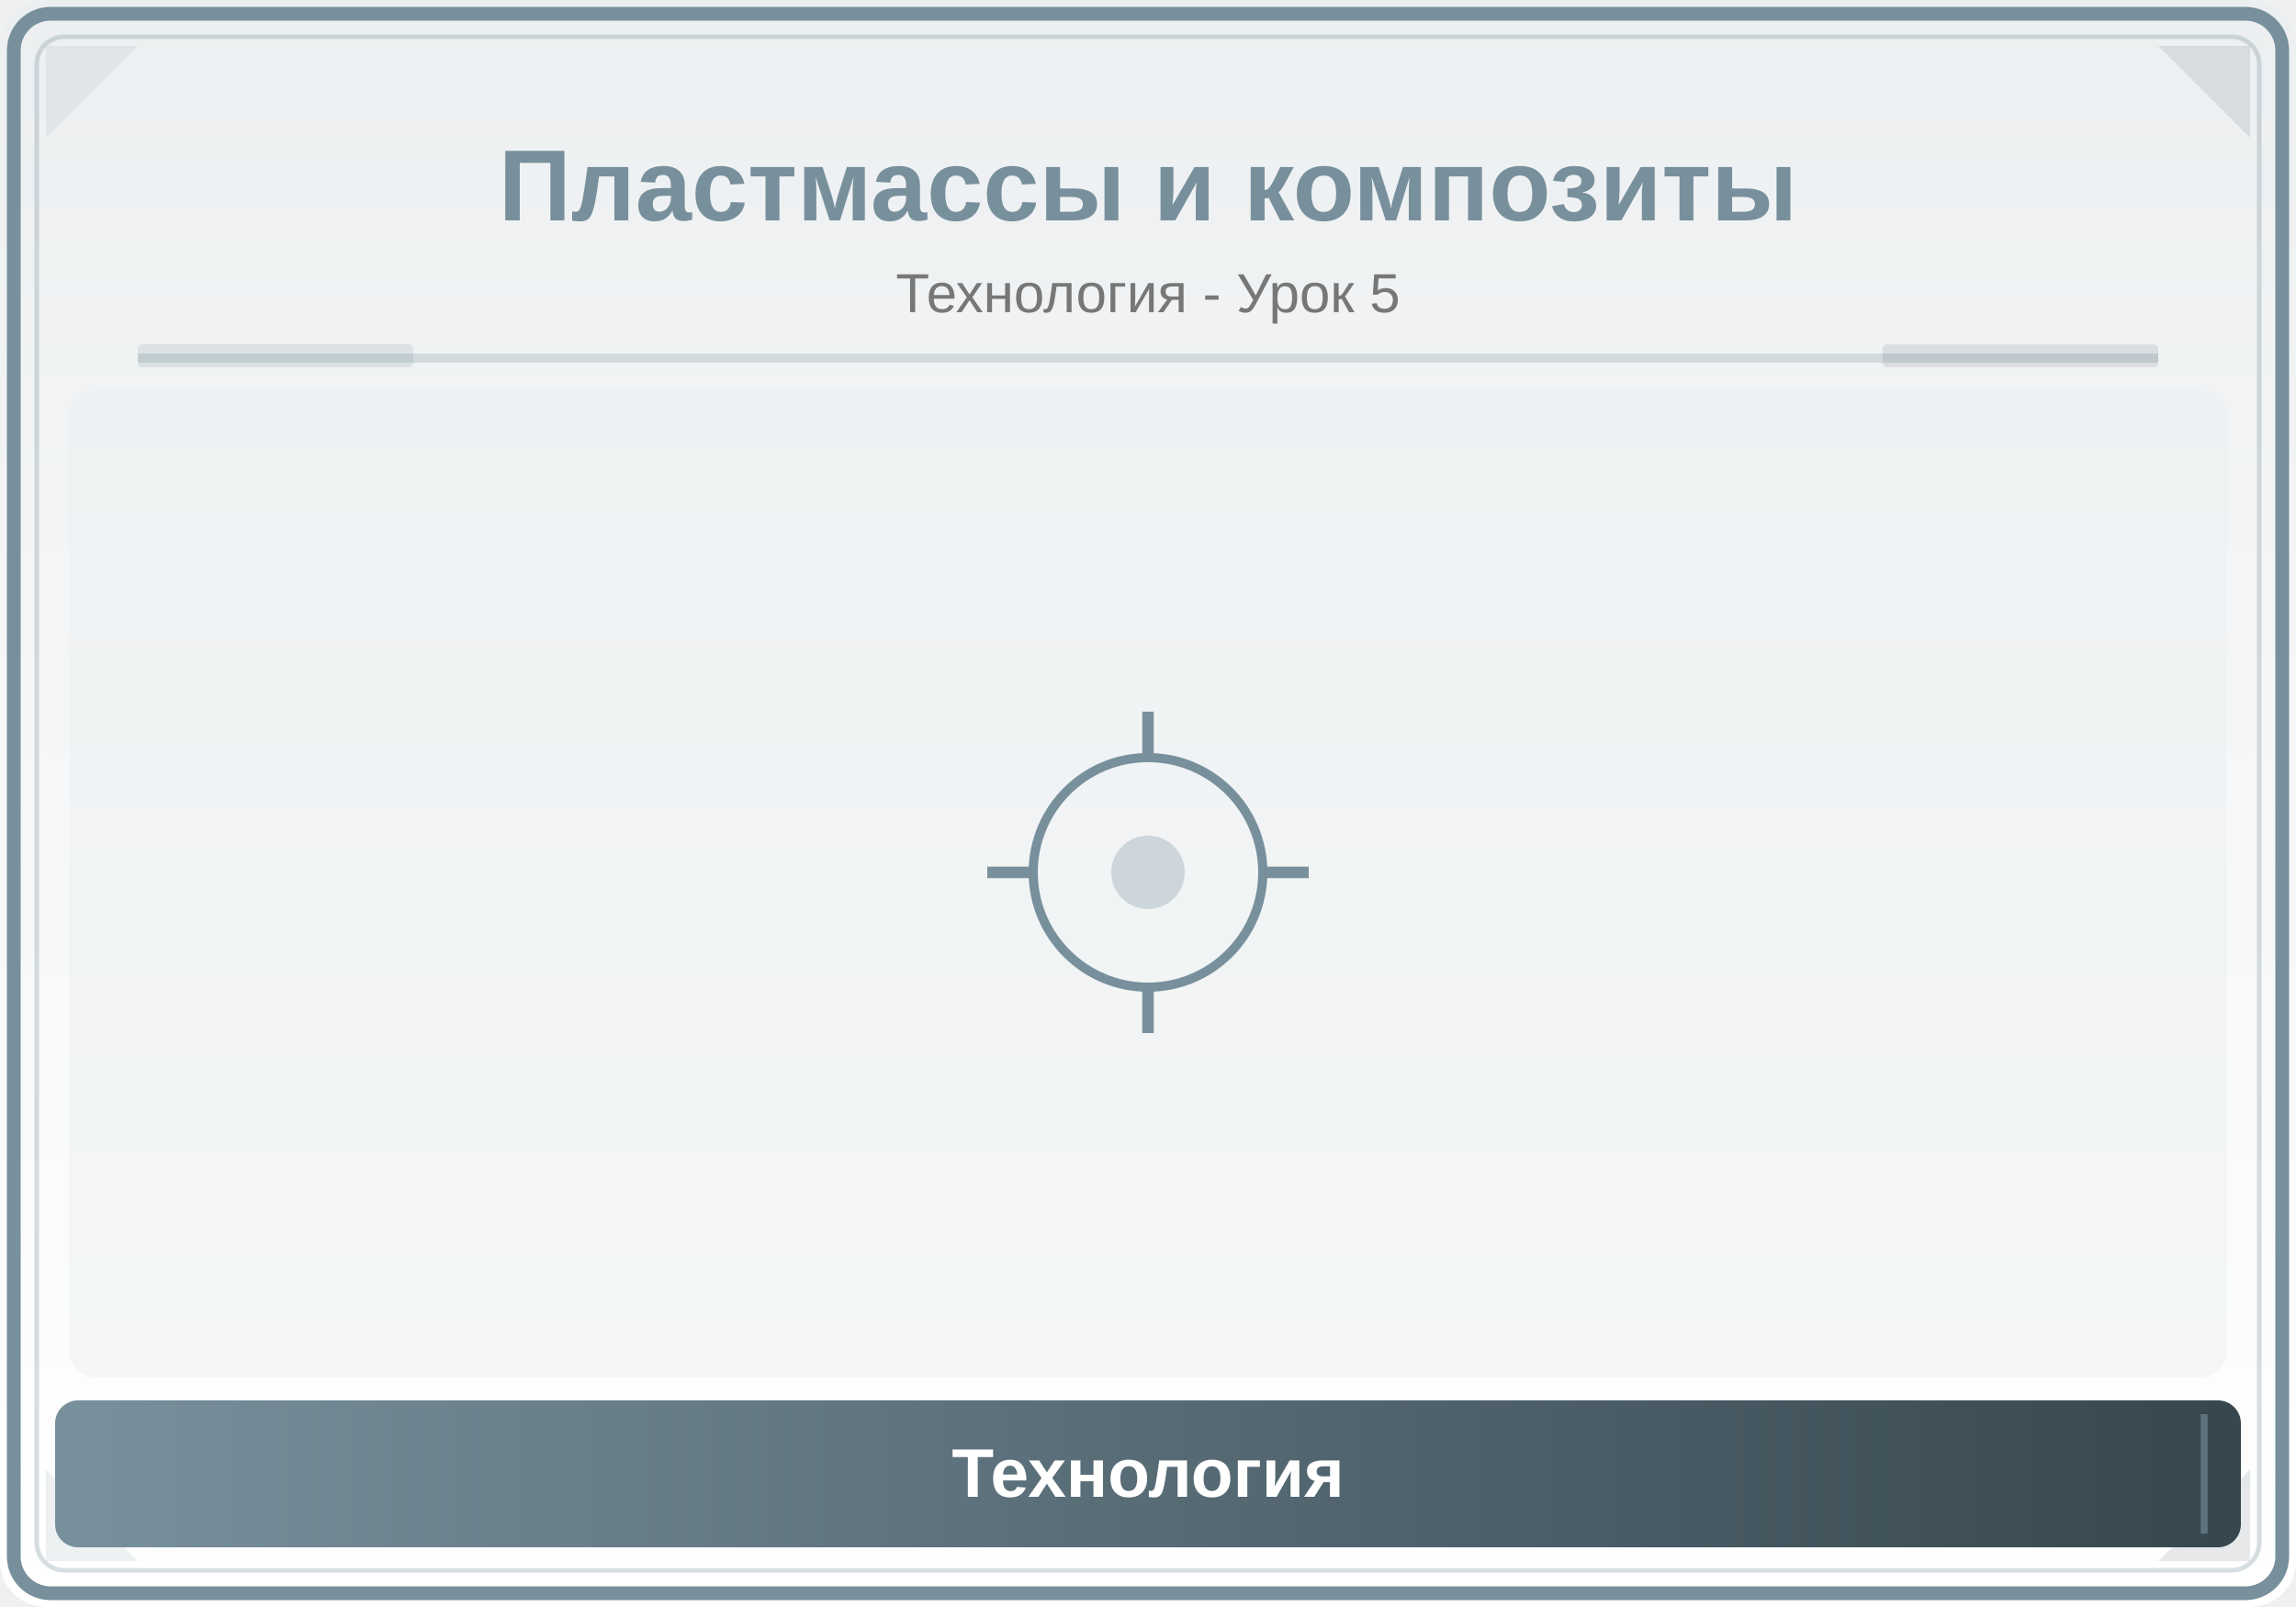
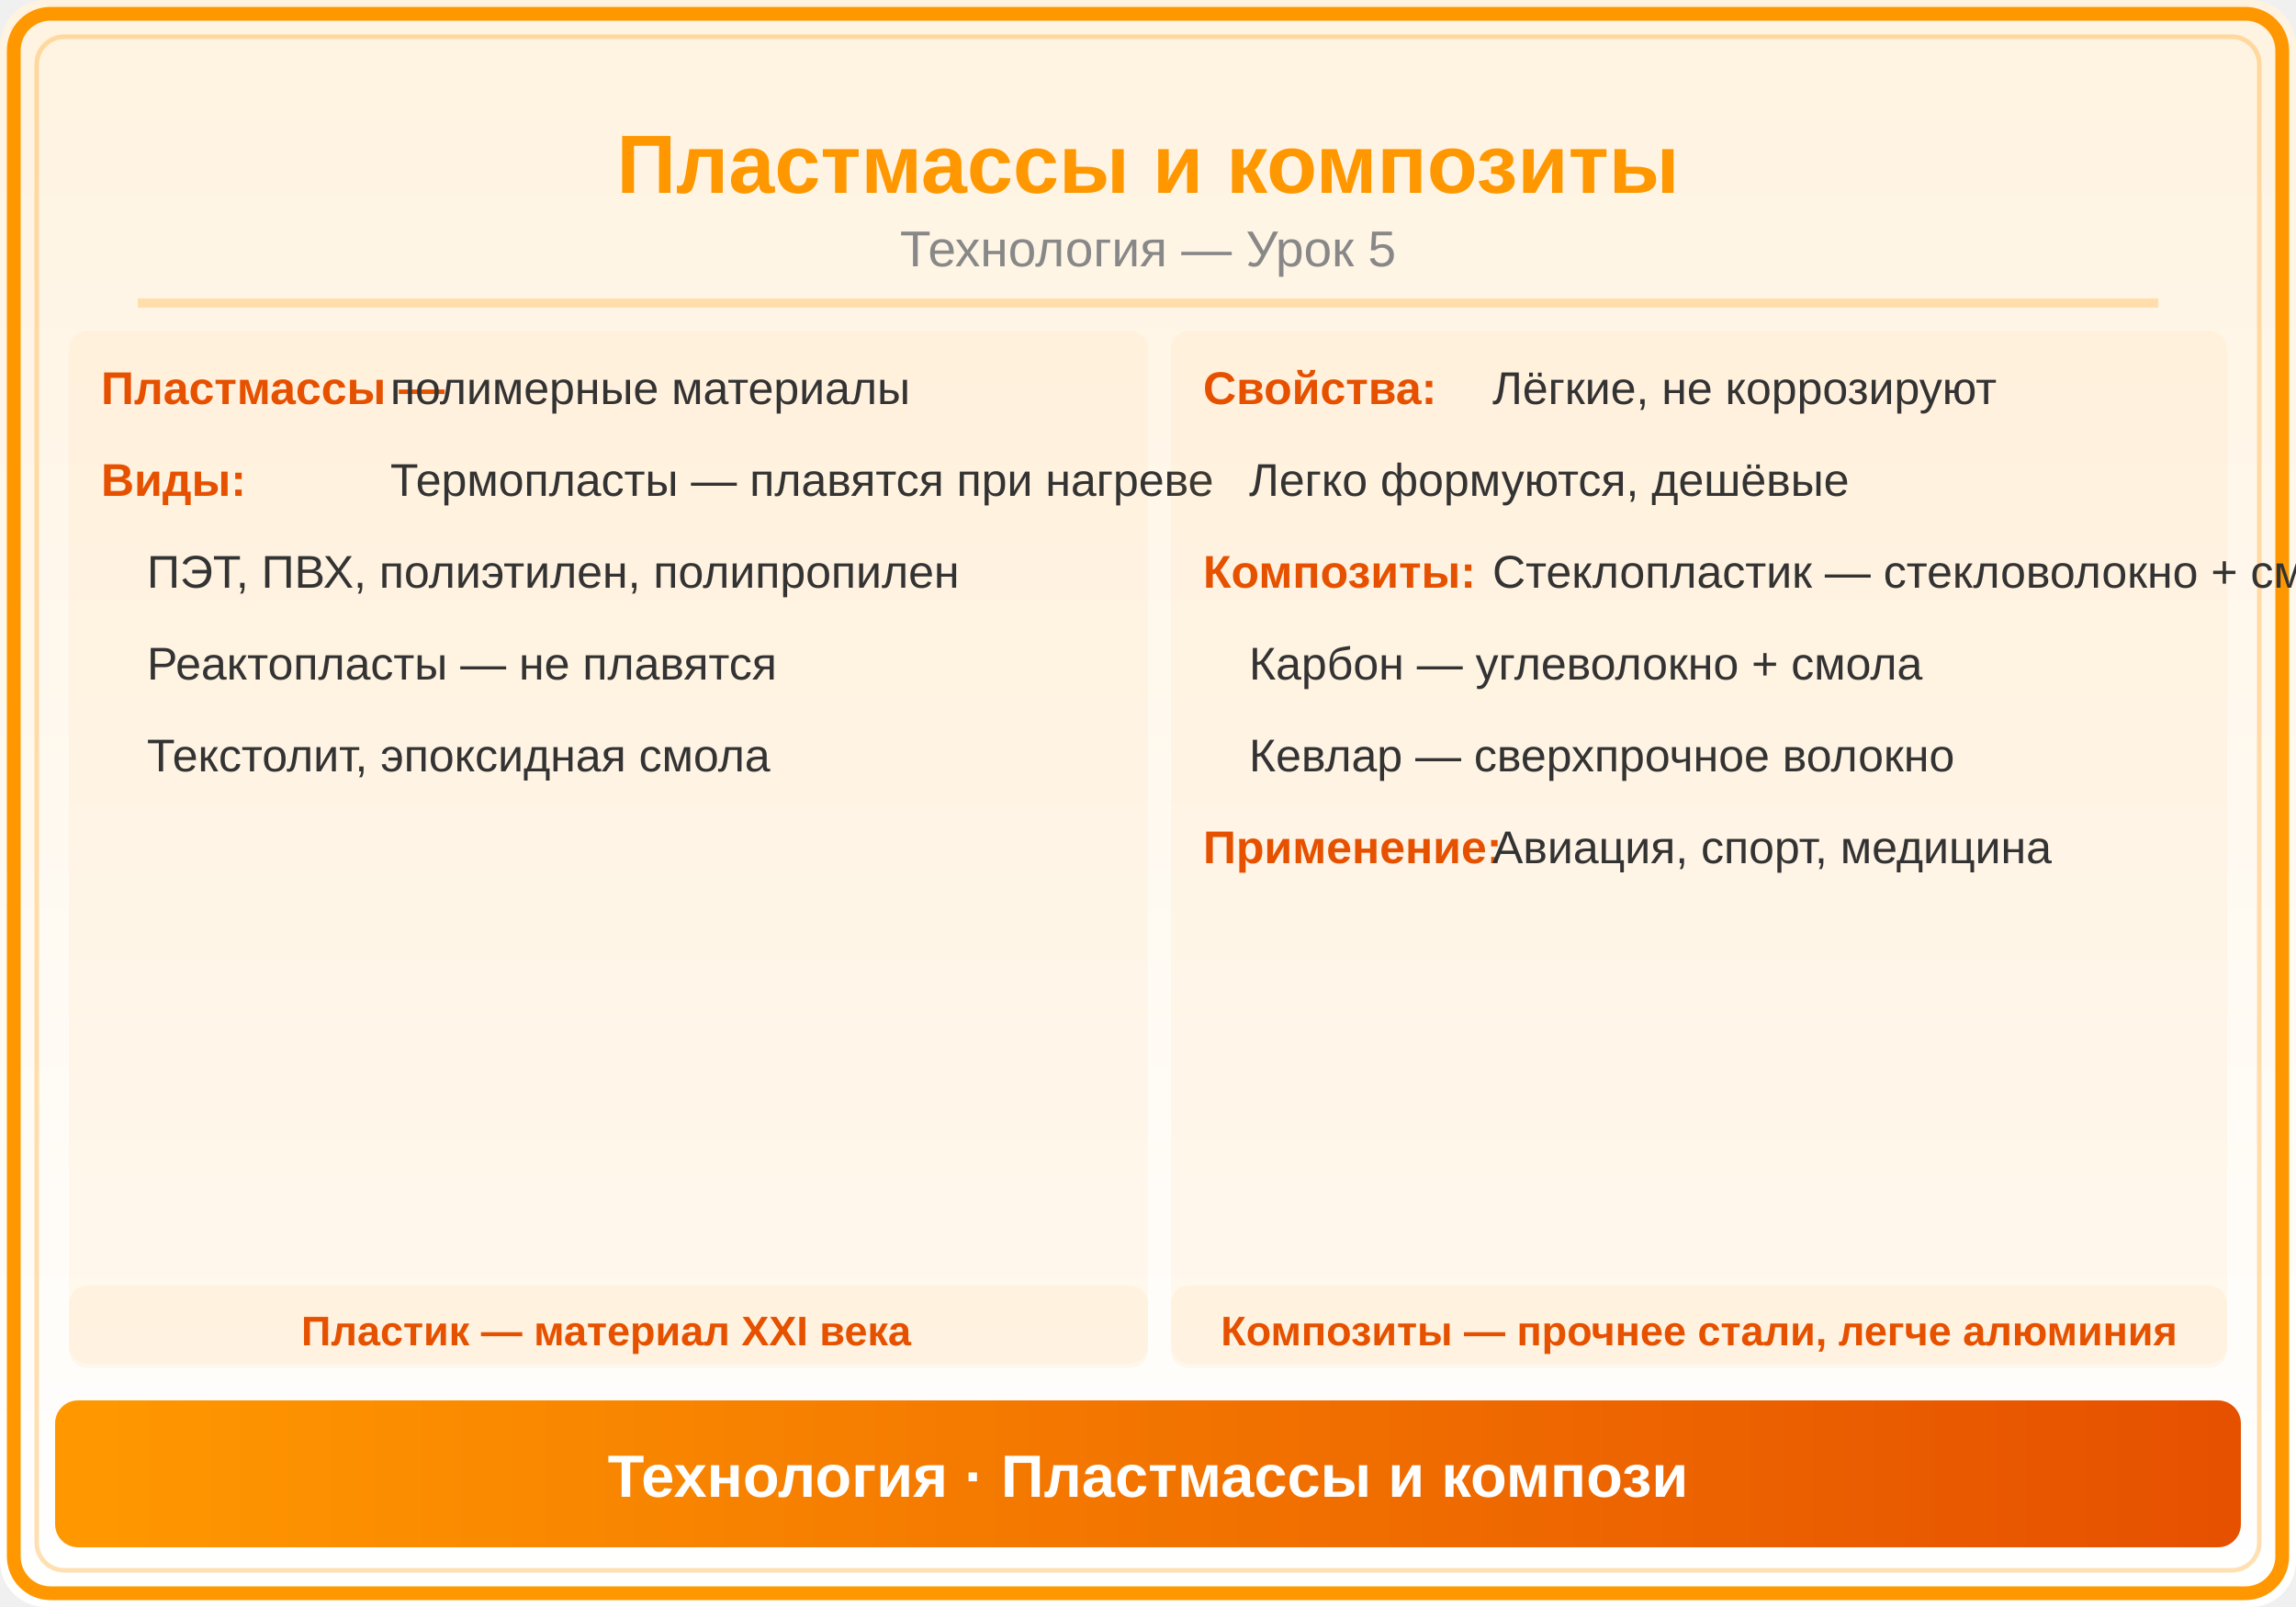
<svg xmlns="http://www.w3.org/2000/svg" viewBox="0 0 500 350">
  <defs>
    <linearGradient id="bg" x1="0" y1="0" x2="0" y2="1">
-       <stop offset="0%" stop-color="#ECEFF1" />
-       <stop offset="100%" stop-color="#FFFFFF" />
+       <stop offset="0%" stop-color="#FFF3E0" />
+       <stop offset="100%" stop-color="#FFF" />
    </linearGradient>
-     <linearGradient id="panel" x1="0" y1="0" x2="1" y2="0">
-       <stop offset="0%" stop-color="#78909C" />
-       <stop offset="100%" stop-color="#37474F" />
+     <linearGradient id="hdr" x1="0" y1="0" x2="1" y2="0">
+       <stop offset="0%" stop-color="#FF9800" />
+       <stop offset="100%" stop-color="#E65100" />
    </linearGradient>
  </defs>
  <rect width="500" height="350" fill="url(#bg)" rx="10" />
-   <rect x="3" y="3" width="494" height="344" rx="8" fill="none" stroke="#78909C" stroke-width="3" />
-   <rect x="8" y="8" width="484" height="334" rx="6" fill="none" stroke="#78909C" stroke-width="1" opacity="0.3" />
-   <polygon points="10,10 30,10 10,30" fill="#78909C" opacity="0.12" />
-   <polygon points="490,10 470,10 490,30" fill="#37474F" opacity="0.12" />
-   <polygon points="10,340 30,340 10,320" fill="#78909C" opacity="0.12" />
-   <polygon points="490,340 470,340 490,320" fill="#37474F" opacity="0.12" />
-   <text x="250" y="48" font-family="Arial,sans-serif" font-size="22" font-weight="bold" fill="#78909C" text-anchor="middle">Пластмассы и композиты</text>
-   <text x="250" y="68" font-family="Arial,sans-serif" font-size="12" fill="#777" text-anchor="middle">Технология - Урок 5</text>
-   <line x1="30" y1="78" x2="470" y2="78" stroke="#78909C" stroke-width="2" opacity="0.25" />
-   <rect x="30" y="75" width="60" height="5" fill="#78909C" opacity="0.18" rx="1" />
-   <rect x="410" y="75" width="60" height="5" fill="#37474F" opacity="0.12" rx="1" />
-   <clipPath id="ill">
-     <rect x="15" y="85" width="470" height="215" rx="6" />
-   </clipPath>
-   <g clip-path="url(#ill)">
-     <rect x="15" y="85" width="470" height="215" fill="#ECEFF1" opacity="0.5" />
-     <circle cx="250" cy="190" r="25" fill="none" stroke="#78909C" stroke-width="2" />
-     <circle cx="250" cy="190" r="8" fill="#78909C" opacity="0.3" />
-     <line x1="250" y1="165" x2="250" y2="155" stroke="#78909C" stroke-width="2.5" />
-     <line x1="275" y1="190" x2="285" y2="190" stroke="#78909C" stroke-width="2.5" />
-     <line x1="250" y1="215" x2="250" y2="225" stroke="#78909C" stroke-width="2.5" />
-     <line x1="225" y1="190" x2="215" y2="190" stroke="#78909C" stroke-width="2.5" />
-   </g>
-   <rect x="12" y="305" width="476" height="32" rx="5" fill="url(#panel)" />
-   <line x1="20" y1="308" x2="20" y2="334" stroke="#78909C" stroke-width="1.5" opacity="0.6" />
-   <line x1="480" y1="308" x2="480" y2="334" stroke="#78909C" stroke-width="1.5" opacity="0.6" />
-   <text x="250" y="326" font-family="Arial,sans-serif" font-size="15" text-anchor="middle" fill="white" font-weight="bold">Технология</text>
+   <rect x="3" y="3" width="494" height="344" rx="8" fill="none" stroke="#FF9800" stroke-width="3" />
+   <rect x="8" y="8" width="484" height="334" rx="6" fill="none" stroke="#FF9800" stroke-width="1" opacity="0.3" />
+   <text x="250" y="42" font-family="Arial,sans-serif" font-size="18" font-weight="bold" fill="#FF9800" text-anchor="middle">Пластмассы и композиты</text>
+   <text x="250" y="58" font-family="Arial,sans-serif" font-size="11" fill="#888" text-anchor="middle">Технология — Урок 5</text>
+   <line x1="30" y1="66" x2="470" y2="66" stroke="#FF9800" stroke-width="2" opacity="0.25" />
+   <rect x="15" y="72" width="235" height="225" rx="4" fill="#FF9800" opacity="0.05" />
+   <text x="22" y="88" font-family="Arial,sans-serif" font-size="10" fill="#E65100" font-weight="bold">Пластмассы —</text>
+   <text x="85" y="88" font-family="Arial,sans-serif" font-size="10" fill="#333">полимерные материалы</text>
+   <text x="22" y="108" font-family="Arial,sans-serif" font-size="10" fill="#E65100" font-weight="bold">Виды:</text>
+   <text x="85" y="108" font-family="Arial,sans-serif" font-size="10" fill="#333">Термопласты — плавятся при нагреве</text>
+   <text x="32" y="128" font-family="Arial,sans-serif" font-size="10" fill="#333">  ПЭТ, ПВХ, полиэтилен, полипропилен</text>
+   <text x="32" y="148" font-family="Arial,sans-serif" font-size="10" fill="#333">Реактопласты — не плавятся</text>
+   <text x="32" y="168" font-family="Arial,sans-serif" font-size="10" fill="#333">  Текстолит, эпоксидная смола</text>
+   <rect x="255" y="72" width="230" height="225" rx="4" fill="#FF9800" opacity="0.05" />
+   <text x="262" y="88" font-family="Arial,sans-serif" font-size="10" fill="#E65100" font-weight="bold">Свойства:</text>
+   <text x="325" y="88" font-family="Arial,sans-serif" font-size="10" fill="#333">Лёгкие, не коррозируют</text>
+   <text x="272" y="108" font-family="Arial,sans-serif" font-size="10" fill="#333">Легко формуются, дешёвые</text>
+   <text x="262" y="128" font-family="Arial,sans-serif" font-size="10" fill="#E65100" font-weight="bold">Композиты:</text>
+   <text x="325" y="128" font-family="Arial,sans-serif" font-size="10" fill="#333">Стеклопластик — стекловолокно + смола</text>
+   <text x="272" y="148" font-family="Arial,sans-serif" font-size="10" fill="#333">Карбон — углеволокно + смола</text>
+   <text x="272" y="168" font-family="Arial,sans-serif" font-size="10" fill="#333">Кевлар — сверхпрочное волокно</text>
+   <text x="262" y="188" font-family="Arial,sans-serif" font-size="10" fill="#E65100" font-weight="bold">Применение:</text>
+   <text x="325" y="188" font-family="Arial,sans-serif" font-size="10" fill="#333">Авиация, спорт, медицина</text>
+   <rect x="15" y="280" width="235" height="18" rx="4" fill="#FF9800" opacity="0.06" />
+   <text x="132" y="293" font-family="Arial,sans-serif" font-size="9" fill="#E65100" text-anchor="middle" font-weight="bold">Пластик — материал XXI века</text>
+   <rect x="255" y="280" width="230" height="18" rx="4" fill="#FF9800" opacity="0.06" />
+   <text x="370" y="293" font-family="Arial,sans-serif" font-size="9" fill="#E65100" text-anchor="middle" font-weight="bold">Композиты — прочнее стали, легче алюминия</text>
+   <rect x="12" y="305" width="476" height="32" rx="5" fill="url(#hdr)" />
+   <text x="250" y="326" font-family="Arial,sans-serif" font-size="13" text-anchor="middle" fill="white" font-weight="bold">Технология · Пластмассы и компози</text>
</svg>
